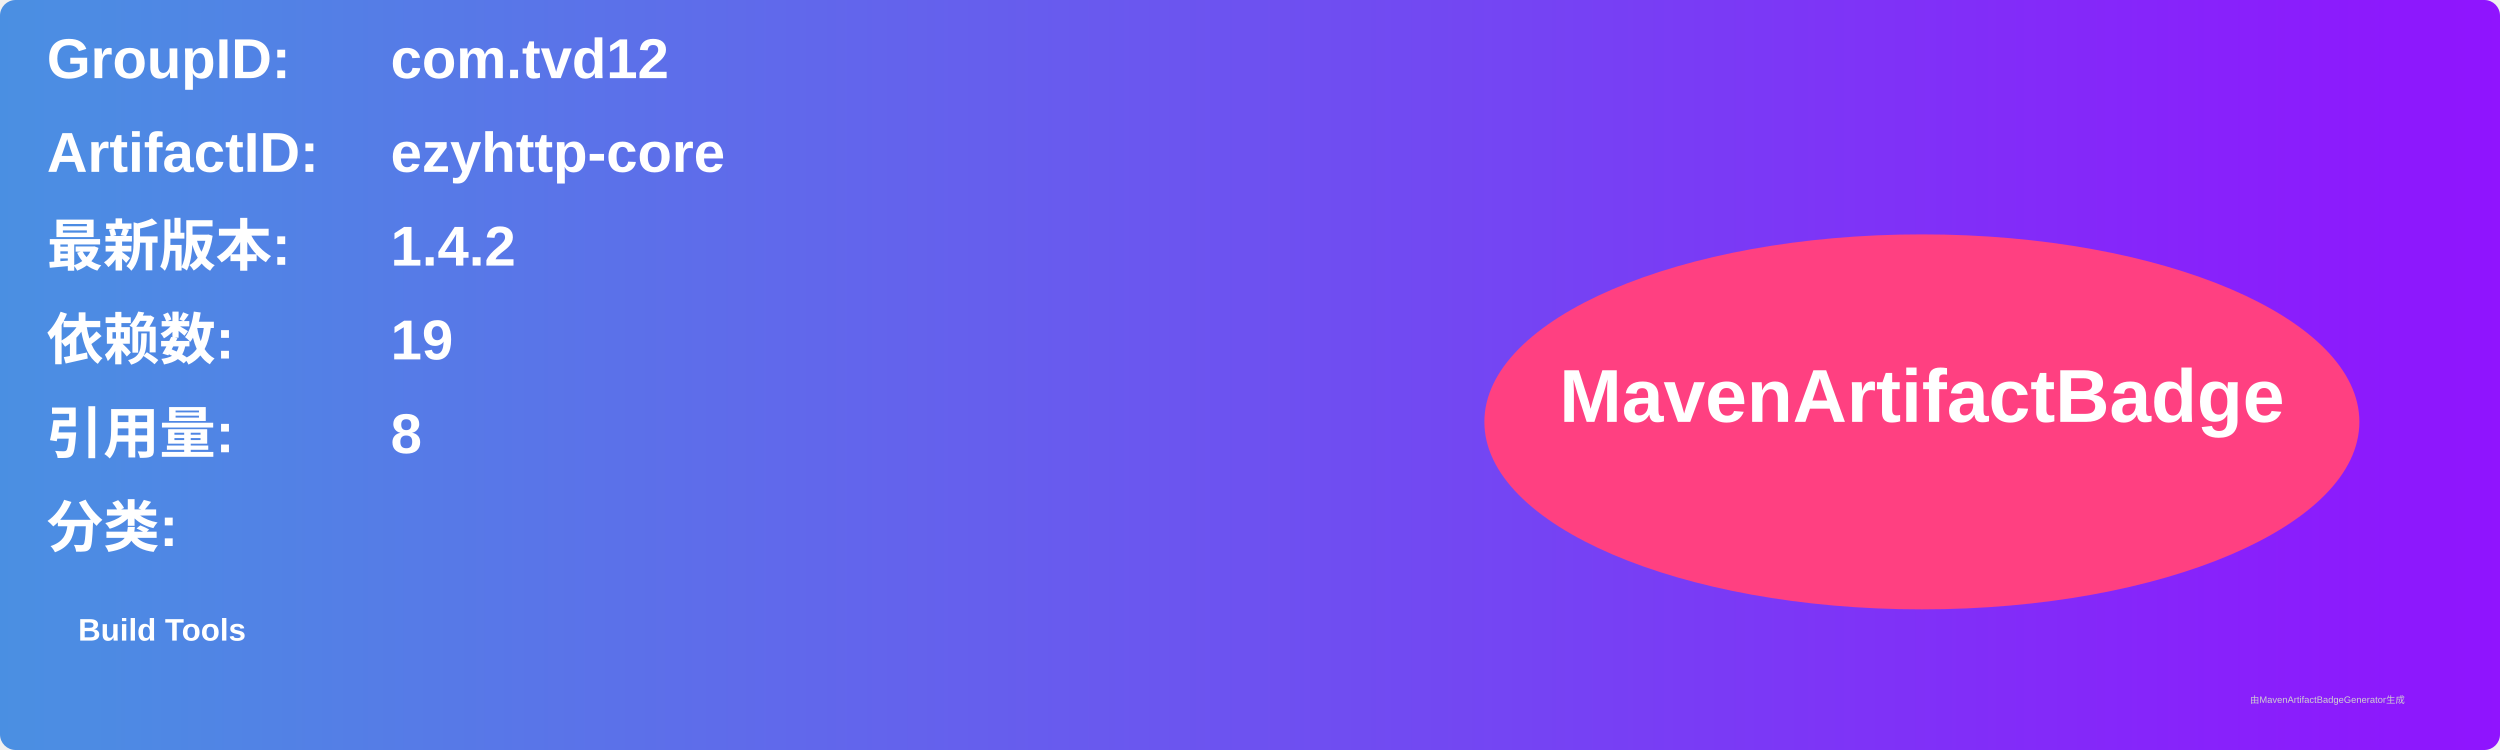
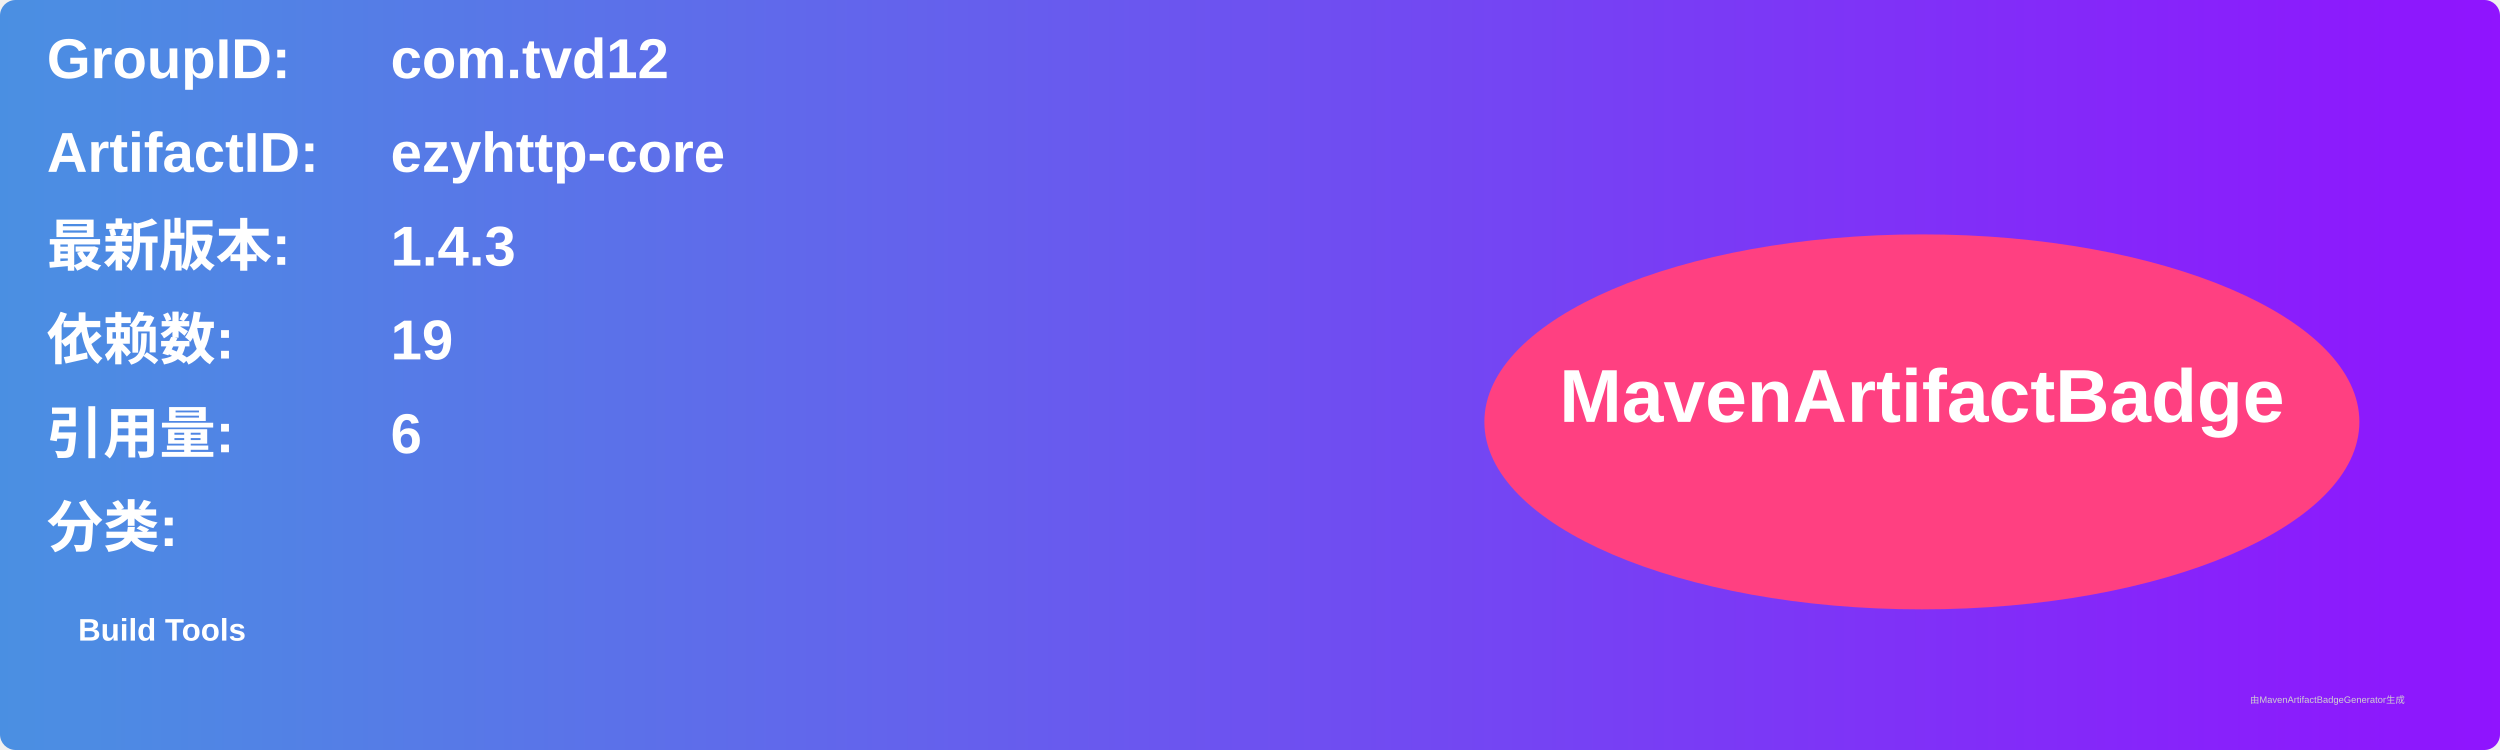
<svg xmlns="http://www.w3.org/2000/svg" width="800" height="240" viewBox="0 0 800 240">
  <linearGradient id="grad" x1="0%" y1="0%" x2="100%" y2="0%">
    <stop offset="0%" stop-color="#4a90e2" />
    <stop offset="100%" stop-color="#9013fe" />
  </linearGradient>
  <rect width="100%" height="100%" rx="5" ry="5" fill="url(#grad)" />
  <g transform="translate(15, 15)">
    <text x="0" y="10" font-family="Arial" font-size="18" fill="white" font-weight="bold" width="260">GroupID:</text>
    <text x="110" y="10" font-family="Arial" font-size="18" fill="white" font-weight="bold" width="460">com.tvd12</text>
    <text x="0" y="40" font-family="Arial" font-size="18" fill="white" font-weight="bold" width="260">ArtifactID:</text>
    <text x="110" y="40" font-family="Arial" font-size="18" fill="white" font-weight="bold" width="460">ezyhttp-core</text>
    <text x="0" y="70" font-family="Arial" font-size="18" fill="white" font-weight="bold">最新版本:</text>
    <text x="110" y="70" font-family="Arial" font-size="18" fill="white" font-weight="bold">
-       <tspan font-weight="bold">1.4.2</tspan>
+       <tspan font-weight="bold">1.4.3</tspan>
    </text>
    <text x="0" y="100" font-family="Arial" font-size="18" fill="white" font-weight="bold">依赖数: </text>
    <text x="110" y="100" font-family="Arial" font-size="18" fill="white">
      <tspan font-weight="bold">19</tspan>
    </text>
    <text x="0" y="130" font-family="Arial" font-size="18" fill="white" font-weight="bold">引用量: </text>
    <text x="110" y="130" font-family="Arial" font-size="18" fill="white">
-       <tspan font-weight="bold">8</tspan>
+       <tspan font-weight="bold">6</tspan>
    </text>
    <text x="0" y="160" font-family="Arial" font-size="18" fill="white" font-weight="bold">分类:</text>
    <text x="10" y="190" font-family="Arial" font-size="10" fill="white">
      <tspan font-weight="bold">Build Tools</tspan>
    </text>
    <ellipse cx="600" cy="120" rx="140" ry="60" fill="#ff4081" />
    <text x="600" y="120" text-anchor="middle" font-family="Arial" font-size="24" fill="white" font-weight="bold">MavenArtifactBadge</text>
  </g>
  <text x="720" y="225" font-family="Arial" font-size="3" fill="#d0d0d0">由MavenArtifactBadgeGenerator生成</text>
</svg>
